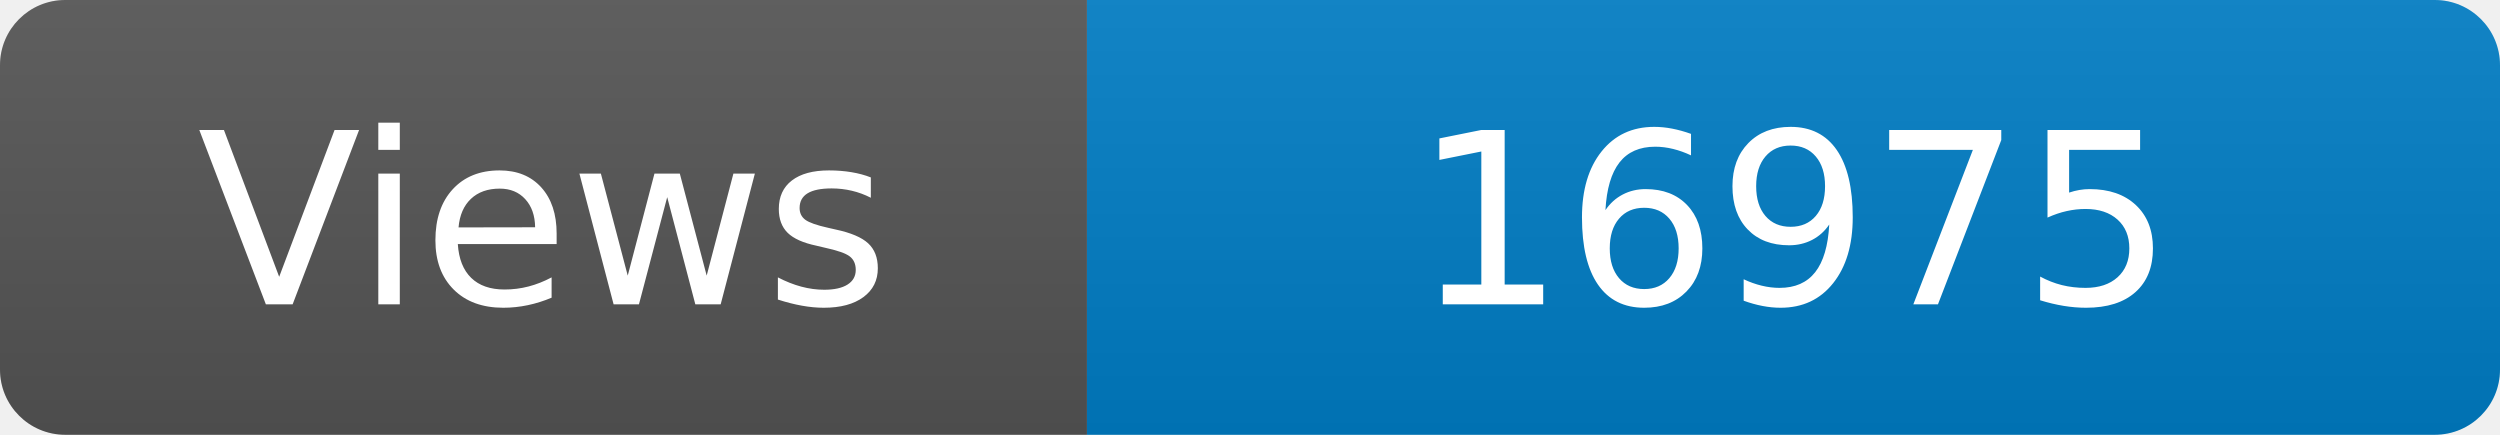
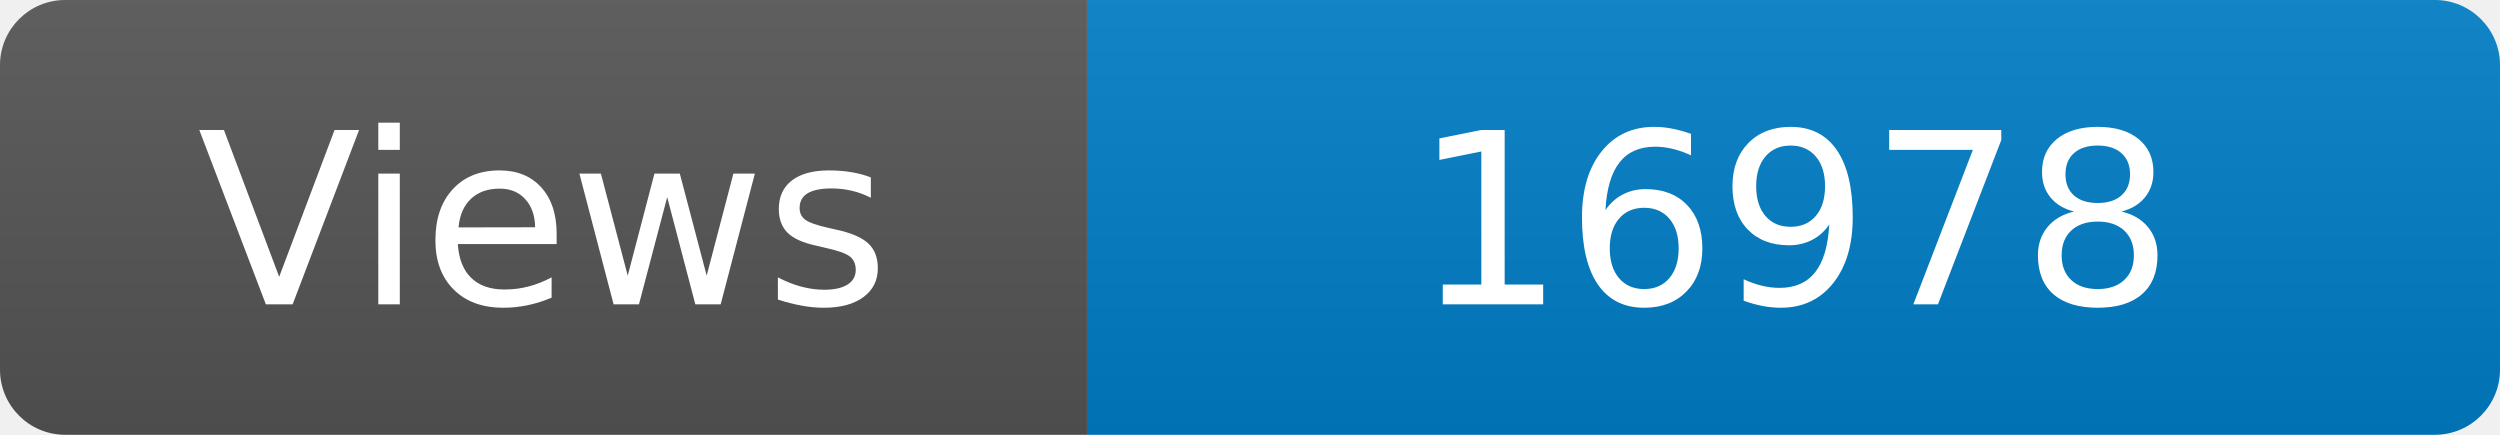
<svg xmlns="http://www.w3.org/2000/svg" width="115" height="20" role="img" aria-label="Maintained?: yes">
  <linearGradient id="s" x2="0" y2="100%">
    <stop offset="0" stop-color="#bbb" stop-opacity=".1" />
    <stop offset="1" stop-opacity=".1" />
  </linearGradient>
  <clipPath id="r">
    <rect width="115" height="20" rx="3" fill="#fff" />
  </clipPath>
  <g clip-path="url(#r)">
    <rect width="50" height="20" fill="#555" />
    <rect x="50" width="160" height="20" fill="#007ec6" />
    <rect width="115" height="20" fill="url(#s)" />
  </g>
  <g fill="#fff" text-anchor="middle" font-family="Verdana,Geneva,DejaVu Sans,sans-serif" font-size="110">
    <text x="250" y="140" transform="scale(.1)" fill="#fff">Views</text>
-     <text x="825" y="140" transform="scale(.1)" fill="#fff">16975</text>
+     <text x="825" y="140" transform="scale(.1)" fill="#fff">16978</text>
  </g>
</svg>
